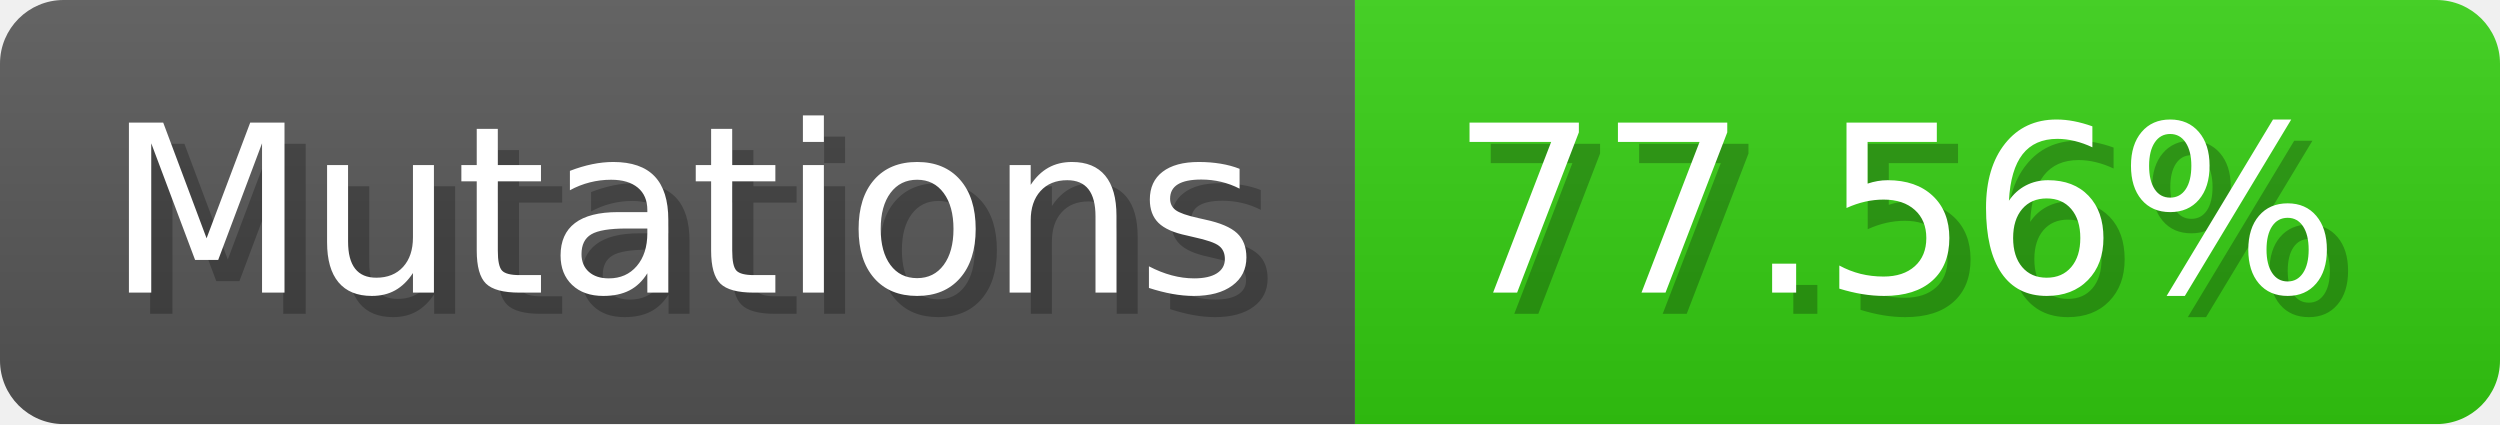
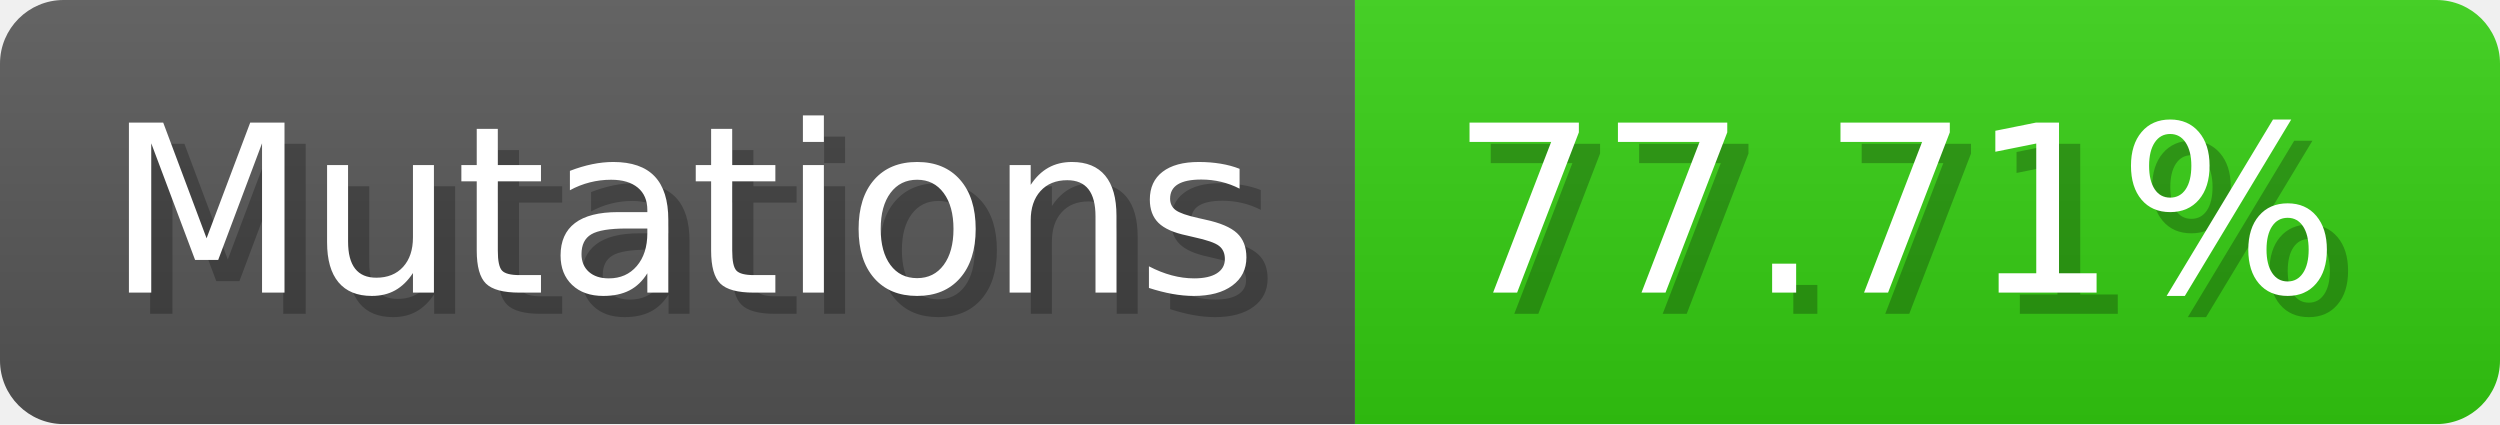
- <svg xmlns="http://www.w3.org/2000/svg" width="117.9" height="20" viewBox="0 0 1179 200" role="img" aria-label="Mutations: 77.56%">
+ <svg xmlns="http://www.w3.org/2000/svg" width="117.9" height="20" viewBox="0 0 1179 200" role="img" aria-label="Mutations: 77.71%">
  <linearGradient id="a" x2="0" y2="100%">
    <stop offset="0" stop-opacity=".1" stop-color="#EEE" />
    <stop offset="1" stop-opacity=".1" />
  </linearGradient>
  <mask id="m">
    <rect width="1179" height="200" rx="30" fill="#FFF" />
  </mask>
  <g mask="url(#m)">
    <rect width="639" height="200" fill="#555" />
    <rect width="540" height="200" fill="#3C1" x="639" />
    <rect width="1179" height="200" fill="url(#a)" />
  </g>
  <g aria-hidden="true" fill="#fff" text-anchor="start" font-family="Verdana,DejaVu Sans,sans-serif" font-size="110">
    <text x="60" y="148" textLength="539" fill="#000" opacity="0.25">Mutations</text>
    <text x="50" y="138" textLength="539">Mutations</text>
-     <text x="694" y="148" textLength="440" fill="#000" opacity="0.25">77.56%</text>
-     <text x="684" y="138" textLength="440">77.56%</text>
+     <text x="694" y="148" textLength="440" fill="#000" opacity="0.25">77.71%</text>
+     <text x="684" y="138" textLength="440">77.71%</text>
  </g>
</svg>
